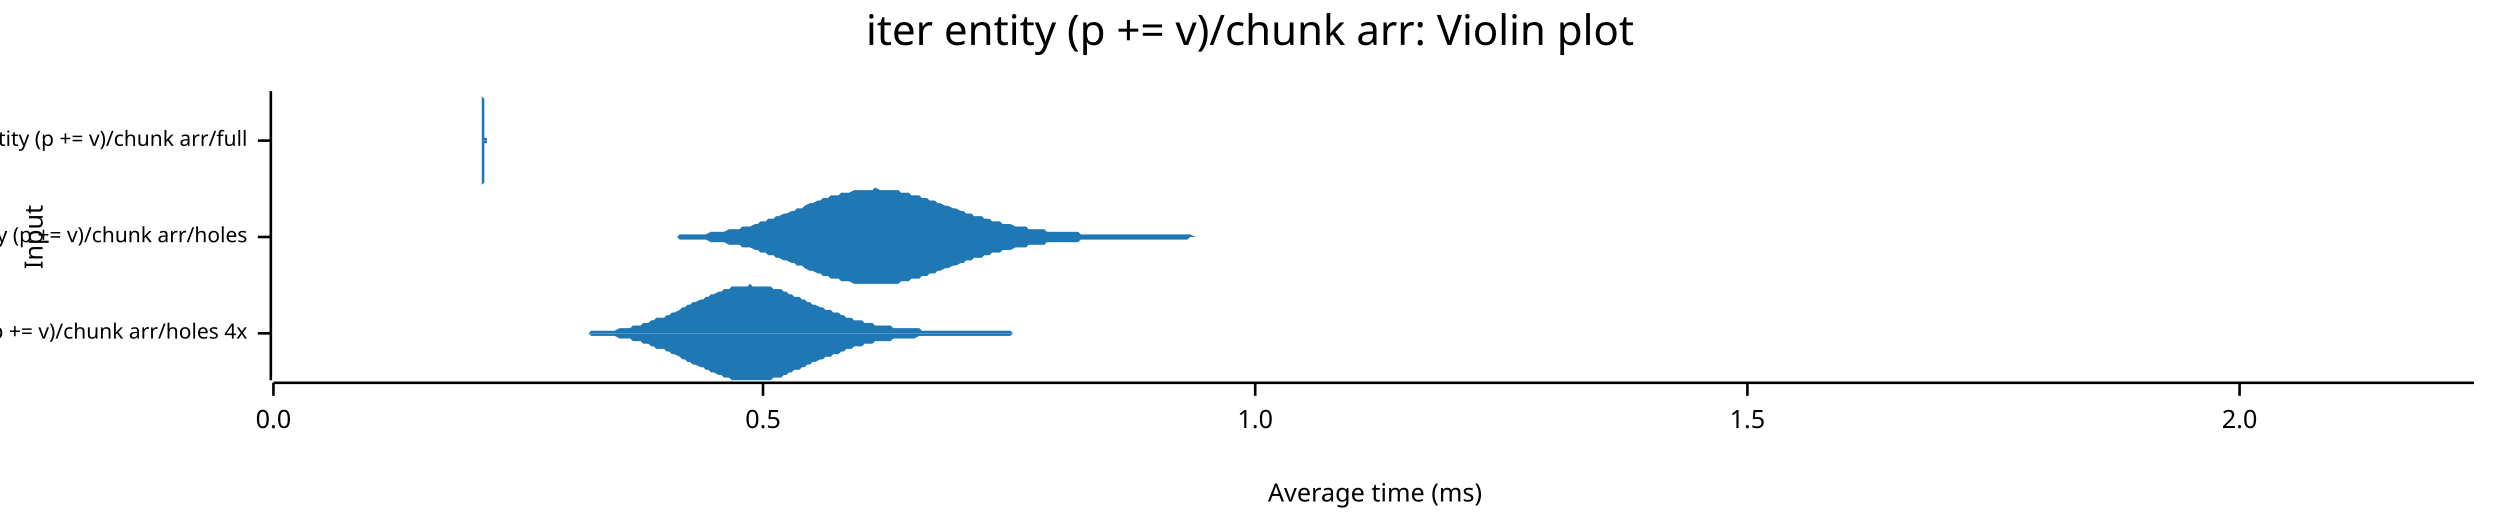
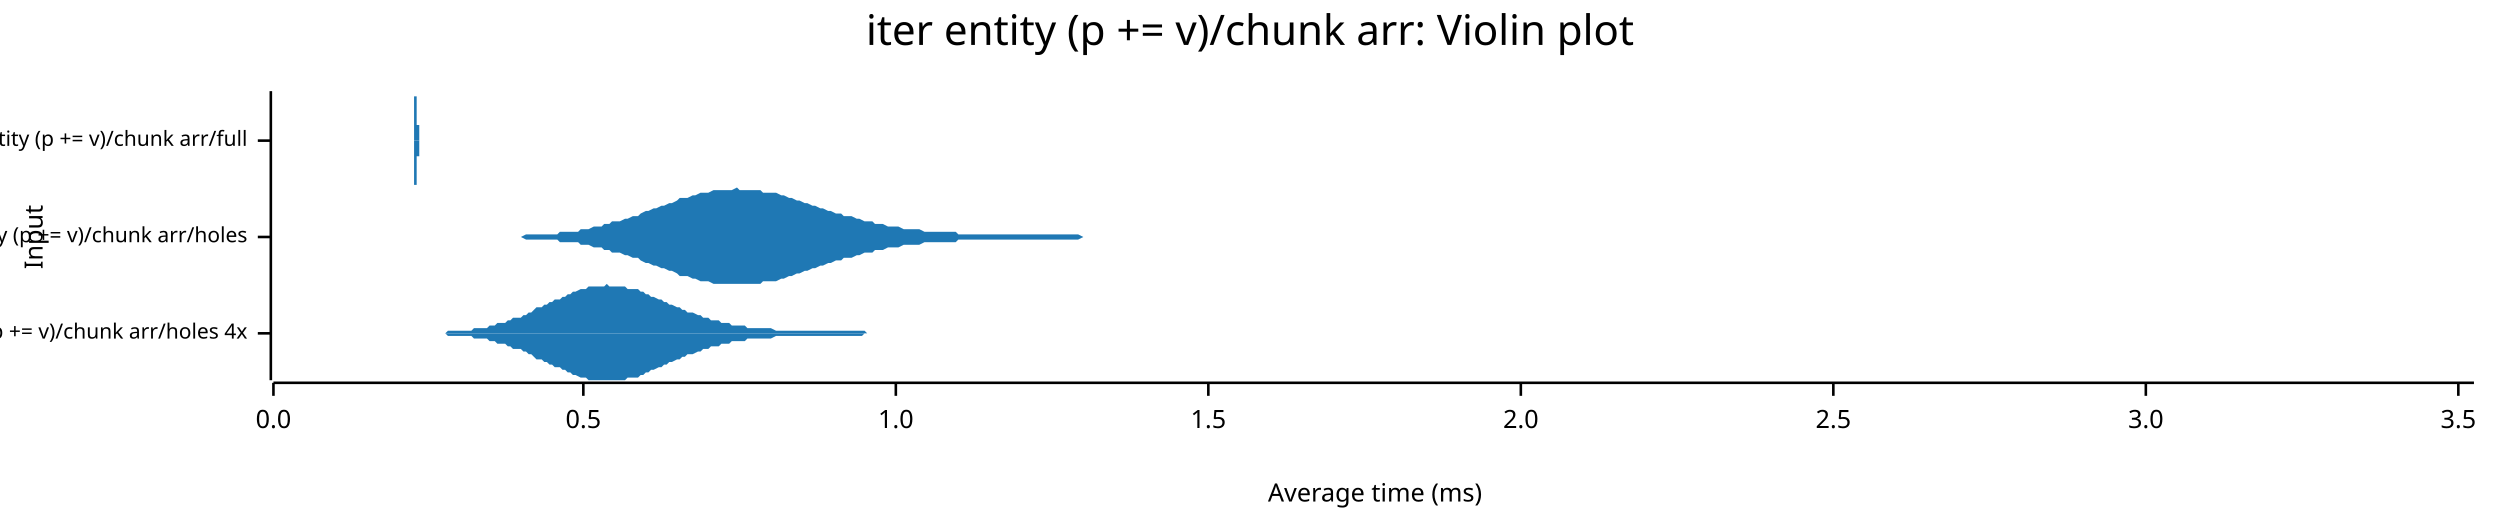
<svg xmlns="http://www.w3.org/2000/svg" width="960" height="204" viewBox="0 0 960 204">
  <text x="480" y="5" dy="0.76em" text-anchor="middle" font-family="sans-serif" font-size="16.129" opacity="1" fill="#000000">
iter entity (p += v)/chunk arr: Violin plot
</text>
  <text x="9" y="91" dy="0.76em" text-anchor="middle" font-family="sans-serif" font-size="9.677" opacity="1" fill="#000000" transform="rotate(270, 9, 91)">
Input
</text>
  <text x="528" y="195" dy="-0.5ex" text-anchor="middle" font-family="sans-serif" font-size="9.677" opacity="1" fill="#000000">
Average time (ms)
</text>
  <polyline fill="none" opacity="1" stroke="#000000" stroke-width="1" points="104,35 104,146 " />
  <text x="95" y="128" dy="0.5ex" text-anchor="end" font-family="sans-serif" font-size="8.065" opacity="1" fill="#000000">
iter entity (p += v)/chunk arr/holes 4x
</text>
  <polyline fill="none" opacity="1" stroke="#000000" stroke-width="1" points="99,128 104,128 " />
  <text x="95" y="91" dy="0.5ex" text-anchor="end" font-family="sans-serif" font-size="8.065" opacity="1" fill="#000000">
iter entity (p += v)/chunk arr/holes
</text>
  <polyline fill="none" opacity="1" stroke="#000000" stroke-width="1" points="99,91 104,91 " />
  <text x="95" y="54" dy="0.5ex" text-anchor="end" font-family="sans-serif" font-size="8.065" opacity="1" fill="#000000">
iter entity (p += v)/chunk arr/full
</text>
  <polyline fill="none" opacity="1" stroke="#000000" stroke-width="1" points="99,54 104,54 " />
  <polyline fill="none" opacity="1" stroke="#000000" stroke-width="1" points="105,147 950,147 " />
  <text x="105" y="157" dy="0.76em" text-anchor="middle" font-family="sans-serif" font-size="9.677" opacity="1" fill="#000000">
0.0
</text>
  <polyline fill="none" opacity="1" stroke="#000000" stroke-width="1" points="105,147 105,152 " />
-   <text x="293" y="157" dy="0.76em" text-anchor="middle" font-family="sans-serif" font-size="9.677" opacity="1" fill="#000000">
+   <text x="224" y="157" dy="0.76em" text-anchor="middle" font-family="sans-serif" font-size="9.677" opacity="1" fill="#000000">
0.5
</text>
-   <polyline fill="none" opacity="1" stroke="#000000" stroke-width="1" points="293,147 293,152 " />
-   <text x="482" y="157" dy="0.76em" text-anchor="middle" font-family="sans-serif" font-size="9.677" opacity="1" fill="#000000">
+   <polyline fill="none" opacity="1" stroke="#000000" stroke-width="1" points="224,147 224,152 " />
+   <text x="344" y="157" dy="0.76em" text-anchor="middle" font-family="sans-serif" font-size="9.677" opacity="1" fill="#000000">
1.0
</text>
-   <polyline fill="none" opacity="1" stroke="#000000" stroke-width="1" points="482,147 482,152 " />
-   <text x="671" y="157" dy="0.76em" text-anchor="middle" font-family="sans-serif" font-size="9.677" opacity="1" fill="#000000">
+   <polyline fill="none" opacity="1" stroke="#000000" stroke-width="1" points="344,147 344,152 " />
+   <text x="464" y="157" dy="0.76em" text-anchor="middle" font-family="sans-serif" font-size="9.677" opacity="1" fill="#000000">
1.5
</text>
-   <polyline fill="none" opacity="1" stroke="#000000" stroke-width="1" points="671,147 671,152 " />
-   <text x="860" y="157" dy="0.76em" text-anchor="middle" font-family="sans-serif" font-size="9.677" opacity="1" fill="#000000">
+   <polyline fill="none" opacity="1" stroke="#000000" stroke-width="1" points="464,147 464,152 " />
+   <text x="584" y="157" dy="0.76em" text-anchor="middle" font-family="sans-serif" font-size="9.677" opacity="1" fill="#000000">
2.0
</text>
-   <polyline fill="none" opacity="1" stroke="#000000" stroke-width="1" points="860,147 860,152 " />
-   <polygon opacity="1" fill="#1F78B4" points="215,128 216,128 217,128 218,128 219,128 220,128 221,128 223,128 224,128 225,128 226,128 227,127 228,127 229,127 231,127 232,127 233,127 234,127 235,127 236,127 238,126 239,126 240,126 241,126 242,126 243,125 244,125 246,125 247,124 248,124 249,124 250,123 251,123 252,122 254,122 255,122 256,121 257,121 258,120 259,120 261,119 262,118 263,118 264,117 265,117 266,116 267,116 269,115 270,115 271,114 272,114 273,113 274,113 276,112 277,112 278,111 279,111 280,111 281,110 282,110 284,110 285,110 286,110 287,110 288,109 289,110 290,110 292,110 293,110 294,110 295,110 296,110 297,111 299,111 300,111 301,112 302,112 303,113 304,113 305,114 307,114 308,115 309,115 310,116 311,116 312,117 313,117 315,118 316,118 317,119 318,119 319,119 320,120 322,120 323,121 324,121 325,122 326,122 327,122 328,123 330,123 331,123 332,124 333,124 334,124 335,124 336,125 338,125 339,125 340,125 341,125 342,125 343,126 345,126 346,126 347,126 348,126 349,126 350,126 351,126 353,126 354,127 355,127 356,127 357,127 358,127 359,127 361,127 362,127 363,127 364,127 365,127 366,127 368,127 369,127 370,127 371,127 372,127 373,127 374,127 376,127 377,127 378,127 379,127 380,127 381,127 382,127 384,127 385,127 386,127 387,127 388,127 389,128 391,128 392,128 393,128 394,128 395,128 396,128 397,128 399,128 400,128 401,128 402,128 403,128 404,128 405,128 407,128 408,128 409,128 410,128 411,128 412,128 414,128 415,128 416,128 417,128 418,128 419,128 420,128 422,128 423,128 424,128 425,128 426,128 427,128 428,128 430,128 431,128 432,128 433,128 434,128 435,128 437,128 438,128 439,128 440,128 441,128 442,128 443,128 445,128 446,128 447,128 448,128 449,128 450,128 452,128 453,128 454,128 455,128 456,128 457,128 458,128 460,128 461,128 462,128 463,128 464,128 465,128 466,128 468,128 469,128 470,128 471,128 472,128 473,128 475,128 476,128 477,128 478,128 479,128 480,128 481,128 483,128 484,128 485,128 486,128 487,128 488,128 489,128 491,128 492,128 493,128 494,128 495,128 496,128 498,128 499,128 500,128 501,128 502,128 503,128 504,128 506,128 507,128 508,128 509,128 510,128 511,128 512,128 514,128 515,128 516,128 517,128 518,128 519,128 521,128 522,128 523,128 524,128 525,128 526,128 527,128 529,128 530,128 531,128 532,128 533,128 534,128 535,128 537,128 538,128 539,128 540,128 541,128 542,128 544,128 545,128 546,128 547,128 548,128 549,128 550,128 552,128 553,128 554,128 555,128 556,128 557,128 558,128 560,128 561,128 562,128 563,128 564,128 565,128 567,128 568,128 569,128 570,128 571,128 572,128 573,128 575,128 576,128 577,128 578,128 579,128 580,128 581,128 583,128 584,128 585,128 586,128 587,128 588,128 590,128 591,128 592,128 593,128 594,128 595,128 596,128 598,128 599,128 600,128 601,128 602,128 603,128 604,128 606,128 607,128 608,128 609,128 610,128 611,128 613,128 614,128 615,128 616,128 617,128 618,128 619,128 621,128 622,128 623,128 624,128 625,128 626,128 628,128 629,128 630,128 631,128 632,128 633,128 634,128 636,128 637,128 638,128 639,128 640,128 641,128 642,128 644,128 645,128 646,128 647,128 648,128 649,128 651,128 652,128 653,128 654,128 655,128 656,128 657,128 659,128 660,128 661,128 662,128 663,128 664,128 665,128 667,128 668,128 669,128 670,128 671,128 672,128 674,128 675,128 676,128 677,128 678,128 679,128 680,128 682,128 683,128 684,128 685,128 686,128 687,128 688,128 690,128 691,128 692,128 693,128 694,128 695,128 697,128 698,128 699,128 700,128 701,128 702,128 703,128 705,128 706,128 707,128 708,128 709,128 710,128 711,128 713,128 714,128 715,128 716,128 717,128 718,128 720,128 721,128 722,128 723,128 724,128 725,128 726,128 728,128 729,128 730,128 731,128 732,128 733,128 734,128 736,128 737,128 738,128 739,128 740,128 741,128 743,128 744,128 745,128 746,128 747,128 748,128 749,128 751,128 752,128 753,128 754,128 755,128 756,128 757,128 759,128 760,128 761,128 762,128 763,128 764,128 766,128 767,128 768,128 769,128 770,128 771,128 772,128 774,128 775,128 776,128 777,128 778,128 779,128 780,128 782,128 783,128 784,128 785,128 786,128 787,128 789,128 789,128 215,128 " />
-   <polygon opacity="1" fill="#1F78B4" points="215,128 216,128 217,128 218,128 219,128 220,128 221,128 223,128 224,128 225,128 226,128 227,129 228,129 229,129 231,129 232,129 233,129 234,129 235,129 236,129 238,130 239,130 240,130 241,130 242,130 243,131 244,131 246,131 247,132 248,132 249,132 250,133 251,133 252,134 254,134 255,134 256,135 257,135 258,136 259,136 261,137 262,138 263,138 264,139 265,139 266,140 267,140 269,141 270,141 271,142 272,142 273,143 274,143 276,144 277,144 278,145 279,145 280,145 281,146 282,146 284,146 285,146 286,146 287,146 288,146 289,146 290,146 292,146 293,146 294,146 295,146 296,146 297,145 299,145 300,145 301,144 302,144 303,143 304,143 305,142 307,142 308,141 309,141 310,140 311,140 312,139 313,139 315,138 316,138 317,137 318,137 319,137 320,136 322,136 323,135 324,135 325,134 326,134 327,134 328,133 330,133 331,133 332,132 333,132 334,132 335,132 336,131 338,131 339,131 340,131 341,131 342,131 343,130 345,130 346,130 347,130 348,130 349,130 350,130 351,130 353,129 354,129 355,129 356,129 357,129 358,129 359,129 361,129 362,129 363,129 364,129 365,129 366,129 368,129 369,129 370,129 371,129 372,129 373,129 374,129 376,129 377,129 378,129 379,129 380,129 381,129 382,129 384,129 385,129 386,129 387,129 388,129 389,128 391,128 392,128 393,128 394,128 395,128 396,128 397,128 399,128 400,128 401,128 402,128 403,128 404,128 405,128 407,128 408,128 409,128 410,128 411,128 412,128 414,128 415,128 416,128 417,128 418,128 419,128 420,128 422,128 423,128 424,128 425,128 426,128 427,128 428,128 430,128 431,128 432,128 433,128 434,128 435,128 437,128 438,128 439,128 440,128 441,128 442,128 443,128 445,128 446,128 447,128 448,128 449,128 450,128 452,128 453,128 454,128 455,128 456,128 457,128 458,128 460,128 461,128 462,128 463,128 464,128 465,128 466,128 468,128 469,128 470,128 471,128 472,128 473,128 475,128 476,128 477,128 478,128 479,128 480,128 481,128 483,128 484,128 485,128 486,128 487,128 488,128 489,128 491,128 492,128 493,128 494,128 495,128 496,128 498,128 499,128 500,128 501,128 502,128 503,128 504,128 506,128 507,128 508,128 509,128 510,128 511,128 512,128 514,128 515,128 516,128 517,128 518,128 519,128 521,128 522,128 523,128 524,128 525,128 526,128 527,128 529,128 530,128 531,128 532,128 533,128 534,128 535,128 537,128 538,128 539,128 540,128 541,128 542,128 544,128 545,128 546,128 547,128 548,128 549,128 550,128 552,128 553,128 554,128 555,128 556,128 557,128 558,128 560,128 561,128 562,128 563,128 564,128 565,128 567,128 568,128 569,128 570,128 571,128 572,128 573,128 575,128 576,128 577,128 578,128 579,128 580,128 581,128 583,128 584,128 585,128 586,128 587,128 588,128 590,128 591,128 592,128 593,128 594,128 595,128 596,128 598,128 599,128 600,128 601,128 602,128 603,128 604,128 606,128 607,128 608,128 609,128 610,128 611,128 613,128 614,128 615,128 616,128 617,128 618,128 619,128 621,128 622,128 623,128 624,128 625,128 626,128 628,128 629,128 630,128 631,128 632,128 633,128 634,128 636,128 637,128 638,128 639,128 640,128 641,128 642,128 644,128 645,128 646,128 647,128 648,128 649,128 651,128 652,128 653,128 654,128 655,128 656,128 657,128 659,128 660,128 661,128 662,128 663,128 664,128 665,128 667,128 668,128 669,128 670,128 671,128 672,128 674,128 675,128 676,128 677,128 678,128 679,128 680,128 682,128 683,128 684,128 685,128 686,128 687,128 688,128 690,128 691,128 692,128 693,128 694,128 695,128 697,128 698,128 699,128 700,128 701,128 702,128 703,128 705,128 706,128 707,128 708,128 709,128 710,128 711,128 713,128 714,128 715,128 716,128 717,128 718,128 720,128 721,128 722,128 723,128 724,128 725,128 726,128 728,128 729,128 730,128 731,128 732,128 733,128 734,128 736,128 737,128 738,128 739,128 740,128 741,128 743,128 744,128 745,128 746,128 747,128 748,128 749,128 751,128 752,128 753,128 754,128 755,128 756,128 757,128 759,128 760,128 761,128 762,128 763,128 764,128 766,128 767,128 768,128 769,128 770,128 771,128 772,128 774,128 775,128 776,128 777,128 778,128 779,128 780,128 782,128 783,128 784,128 785,128 786,128 787,128 789,128 789,128 215,128 " />
-   <polygon opacity="1" fill="#1F78B4" points="246,91 247,91 249,91 250,91 251,91 253,91 254,91 256,91 257,91 259,91 260,91 261,90 263,90 264,90 266,90 267,90 268,90 270,90 271,90 273,89 274,89 275,89 277,89 278,89 280,88 281,88 283,88 284,88 285,87 287,87 288,87 290,86 291,86 292,85 294,85 295,84 297,84 298,83 299,83 301,82 302,82 304,81 305,81 306,80 308,80 309,79 311,78 312,78 314,77 315,77 316,76 318,76 319,75 321,75 322,75 323,74 325,74 326,74 328,73 329,73 330,73 332,73 333,73 335,73 336,72 338,73 339,73 340,73 342,73 343,73 345,73 346,74 347,74 349,74 350,75 352,75 353,75 354,76 356,76 357,77 359,77 360,78 361,78 363,79 364,79 366,80 367,80 369,81 370,81 371,82 373,82 374,83 376,83 377,83 378,84 380,84 381,85 383,85 384,85 385,86 387,86 388,86 390,87 391,87 393,87 394,87 395,88 397,88 398,88 400,88 401,88 402,89 404,89 405,89 407,89 408,89 409,89 411,89 412,89 414,89 415,90 416,90 418,90 419,90 421,90 422,90 424,90 425,90 426,90 428,90 429,90 431,90 432,90 433,90 435,90 436,90 438,90 439,90 440,90 442,90 443,90 445,90 446,90 447,90 449,90 450,90 452,90 453,90 455,90 456,90 457,90 459,91 460,91 462,91 463,91 464,91 466,91 467,91 469,91 470,91 471,91 473,91 474,91 476,91 477,91 479,91 480,91 481,91 483,91 484,91 486,91 487,91 488,91 490,91 491,91 493,91 494,91 495,91 497,91 498,91 500,91 501,91 502,91 504,91 505,91 507,91 508,91 510,91 511,91 512,91 514,91 515,91 517,91 518,91 519,91 521,91 522,91 524,91 525,91 526,91 528,91 529,91 531,91 532,91 534,91 535,91 536,91 538,91 539,91 541,91 542,91 543,91 545,91 546,91 548,91 549,91 550,91 552,91 553,91 555,91 556,91 557,91 559,91 560,91 562,91 563,91 565,91 566,91 567,91 569,91 570,91 572,91 573,91 574,91 576,91 577,91 579,91 580,91 581,91 583,91 584,91 586,91 587,91 589,91 590,91 591,91 593,91 594,91 596,91 597,91 598,91 600,91 601,91 603,91 604,91 605,91 607,91 608,91 610,91 611,91 612,91 614,91 615,91 617,91 618,91 620,91 621,91 622,91 624,91 625,91 627,91 628,91 629,91 631,91 632,91 634,91 635,91 636,91 638,91 639,91 641,91 642,91 644,91 645,91 646,91 648,91 649,91 651,91 652,91 653,91 655,91 656,91 658,91 659,91 660,91 662,91 663,91 665,91 666,91 667,91 669,91 670,91 672,91 673,91 675,91 676,91 677,91 679,91 680,91 682,91 683,91 684,91 686,91 687,91 689,91 690,91 691,91 693,91 694,91 696,91 697,91 698,91 700,91 701,91 703,91 704,91 706,91 707,91 708,91 710,91 711,91 713,91 714,91 715,91 717,91 718,91 720,91 721,91 722,91 724,91 725,91 727,91 728,91 730,91 731,91 732,91 734,91 735,91 737,91 738,91 739,91 741,91 742,91 744,91 745,91 746,91 748,91 749,91 751,91 752,91 753,91 755,91 756,91 758,91 759,91 761,91 762,91 763,91 765,91 766,91 768,91 769,91 770,91 772,91 773,91 775,91 776,91 777,91 779,91 780,91 782,91 783,91 785,91 786,91 787,91 789,91 790,91 792,91 793,91 794,91 796,91 797,91 799,91 800,91 801,91 803,91 804,91 806,91 807,91 808,91 810,91 811,91 813,91 814,91 816,91 817,91 818,91 820,91 821,91 823,91 824,91 825,91 827,91 828,91 830,91 831,91 832,91 834,91 835,91 837,91 838,91 840,91 841,91 842,91 844,91 845,91 847,91 848,91 849,91 851,91 852,91 854,91 855,91 856,91 858,91 859,91 861,91 862,91 863,91 865,91 866,91 868,91 869,91 871,91 872,91 873,91 875,91 876,91 878,91 879,91 880,91 882,91 883,91 885,91 886,91 887,91 889,91 890,91 892,91 893,91 895,91 896,91 897,91 899,91 900,91 902,91 903,91 904,91 906,91 907,91 909,91 910,91 911,91 913,91 914,91 916,91 917,91 918,91 920,91 921,91 923,91 924,91 926,91 927,91 928,91 930,91 931,91 933,91 934,91 935,91 937,91 938,91 940,91 941,91 942,91 944,91 945,91 947,91 948,91 950,91 950,91 246,91 " />
-   <polygon opacity="1" fill="#1F78B4" points="246,91 247,91 249,91 250,91 251,91 253,91 254,91 256,91 257,91 259,91 260,91 261,92 263,92 264,92 266,92 267,92 268,92 270,92 271,92 273,93 274,93 275,93 277,93 278,93 280,94 281,94 283,94 284,94 285,95 287,95 288,95 290,96 291,96 292,97 294,97 295,98 297,98 298,99 299,99 301,100 302,100 304,101 305,101 306,102 308,102 309,103 311,104 312,104 314,105 315,105 316,106 318,106 319,107 321,107 322,107 323,108 325,108 326,108 328,109 329,109 330,109 332,109 333,109 335,109 336,109 338,109 339,109 340,109 342,109 343,109 345,109 346,108 347,108 349,108 350,107 352,107 353,107 354,106 356,106 357,105 359,105 360,104 361,104 363,103 364,103 366,102 367,102 369,101 370,101 371,100 373,100 374,99 376,99 377,99 378,98 380,98 381,97 383,97 384,97 385,96 387,96 388,96 390,95 391,95 393,95 394,95 395,94 397,94 398,94 400,94 401,94 402,93 404,93 405,93 407,93 408,93 409,93 411,93 412,93 414,93 415,92 416,92 418,92 419,92 421,92 422,92 424,92 425,92 426,92 428,92 429,92 431,92 432,92 433,92 435,92 436,92 438,92 439,92 440,92 442,92 443,92 445,92 446,92 447,92 449,92 450,92 452,92 453,92 455,92 456,92 457,91 459,91 460,91 462,91 463,91 464,91 466,91 467,91 469,91 470,91 471,91 473,91 474,91 476,91 477,91 479,91 480,91 481,91 483,91 484,91 486,91 487,91 488,91 490,91 491,91 493,91 494,91 495,91 497,91 498,91 500,91 501,91 502,91 504,91 505,91 507,91 508,91 510,91 511,91 512,91 514,91 515,91 517,91 518,91 519,91 521,91 522,91 524,91 525,91 526,91 528,91 529,91 531,91 532,91 534,91 535,91 536,91 538,91 539,91 541,91 542,91 543,91 545,91 546,91 548,91 549,91 550,91 552,91 553,91 555,91 556,91 557,91 559,91 560,91 562,91 563,91 565,91 566,91 567,91 569,91 570,91 572,91 573,91 574,91 576,91 577,91 579,91 580,91 581,91 583,91 584,91 586,91 587,91 589,91 590,91 591,91 593,91 594,91 596,91 597,91 598,91 600,91 601,91 603,91 604,91 605,91 607,91 608,91 610,91 611,91 612,91 614,91 615,91 617,91 618,91 620,91 621,91 622,91 624,91 625,91 627,91 628,91 629,91 631,91 632,91 634,91 635,91 636,91 638,91 639,91 641,91 642,91 644,91 645,91 646,91 648,91 649,91 651,91 652,91 653,91 655,91 656,91 658,91 659,91 660,91 662,91 663,91 665,91 666,91 667,91 669,91 670,91 672,91 673,91 675,91 676,91 677,91 679,91 680,91 682,91 683,91 684,91 686,91 687,91 689,91 690,91 691,91 693,91 694,91 696,91 697,91 698,91 700,91 701,91 703,91 704,91 706,91 707,91 708,91 710,91 711,91 713,91 714,91 715,91 717,91 718,91 720,91 721,91 722,91 724,91 725,91 727,91 728,91 730,91 731,91 732,91 734,91 735,91 737,91 738,91 739,91 741,91 742,91 744,91 745,91 746,91 748,91 749,91 751,91 752,91 753,91 755,91 756,91 758,91 759,91 761,91 762,91 763,91 765,91 766,91 768,91 769,91 770,91 772,91 773,91 775,91 776,91 777,91 779,91 780,91 782,91 783,91 785,91 786,91 787,91 789,91 790,91 792,91 793,91 794,91 796,91 797,91 799,91 800,91 801,91 803,91 804,91 806,91 807,91 808,91 810,91 811,91 813,91 814,91 816,91 817,91 818,91 820,91 821,91 823,91 824,91 825,91 827,91 828,91 830,91 831,91 832,91 834,91 835,91 837,91 838,91 840,91 841,91 842,91 844,91 845,91 847,91 848,91 849,91 851,91 852,91 854,91 855,91 856,91 858,91 859,91 861,91 862,91 863,91 865,91 866,91 868,91 869,91 871,91 872,91 873,91 875,91 876,91 878,91 879,91 880,91 882,91 883,91 885,91 886,91 887,91 889,91 890,91 892,91 893,91 895,91 896,91 897,91 899,91 900,91 902,91 903,91 904,91 906,91 907,91 909,91 910,91 911,91 913,91 914,91 916,91 917,91 918,91 920,91 921,91 923,91 924,91 926,91 927,91 928,91 930,91 931,91 933,91 934,91 935,91 937,91 938,91 940,91 941,91 942,91 944,91 945,91 947,91 948,91 950,91 950,91 246,91 " />
-   <polygon opacity="1" fill="#1F78B4" points="185,54 185,54 185,54 185,54 185,54 185,54 185,54 185,54 185,54 185,54 185,54 185,54 185,54 185,54 185,54 185,54 185,54 185,54 185,54 185,54 185,54 185,54 185,54 185,54 185,54 185,54 185,54 185,54 185,54 185,54 185,54 185,54 185,54 185,54 185,53 185,53 185,53 185,53 185,53 185,53 185,53 185,53 185,53 185,53 185,53 185,53 185,53 185,53 185,53 185,53 185,52 185,52 185,52 185,52 185,52 185,52 185,52 185,52 185,52 185,51 185,51 185,51 185,51 185,51 185,51 185,51 185,50 185,50 185,50 185,50 185,50 185,50 185,49 185,49 185,49 185,49 185,49 185,48 185,48 185,48 185,48 185,48 185,47 185,47 185,47 185,47 185,47 185,47 185,46 185,46 185,46 185,46 185,46 185,45 185,45 185,45 185,45 185,45 185,44 185,44 185,44 185,44 185,44 185,43 185,43 185,43 185,43 185,43 185,42 185,42 185,42 185,42 185,41 185,41 185,41 185,41 185,41 185,40 185,40 185,40 185,40 185,40 185,39 185,39 185,39 185,39 185,39 185,39 185,38 185,38 185,38 185,38 185,38 185,37 185,37 185,37 185,37 185,37 185,37 185,37 185,36 185,36 185,36 185,36 185,36 185,36 185,36 185,36 185,36 185,36 185,36 185,36 185,36 185,36 185,36 185,35 185,36 185,36 185,36 185,36 185,36 185,36 185,36 185,36 185,36 185,36 185,36 185,36 185,36 185,37 185,37 185,37 185,37 185,37 185,37 185,37 186,38 186,38 186,38 186,38 186,38 186,39 186,39 186,39 186,39 186,40 186,40 186,40 186,40 186,41 186,41 186,41 186,41 186,42 186,42 186,42 186,42 186,43 186,43 186,43 186,43 186,44 186,44 186,44 186,44 186,44 186,45 186,45 186,45 186,45 186,46 186,46 186,46 186,46 186,46 186,47 186,47 186,47 186,47 186,47 186,47 186,48 186,48 186,48 186,48 186,48 186,48 186,49 186,49 186,49 186,49 186,49 186,49 186,49 186,50 186,50 186,50 186,50 186,50 186,50 186,50 186,50 186,50 186,50 186,51 186,51 186,51 186,51 186,51 186,51 186,51 186,51 186,51 186,51 186,51 186,51 186,51 186,52 186,52 186,52 186,52 186,52 186,52 186,52 186,52 186,52 186,52 186,52 186,52 186,52 186,52 186,52 186,52 186,52 186,52 186,53 186,53 186,53 186,53 186,53 186,53 186,53 186,53 186,53 186,53 186,53 186,53 186,53 186,53 186,53 186,53 186,53 186,53 186,53 186,53 186,53 186,53 186,53 186,53 186,53 186,53 186,54 186,54 186,54 186,54 186,54 186,54 186,54 186,54 186,54 186,54 186,54 186,54 186,54 186,54 186,54 186,54 186,54 186,54 186,54 186,54 186,54 186,54 186,54 186,54 186,54 186,54 186,54 186,54 186,54 186,54 186,54 186,54 186,54 186,54 186,54 186,54 186,54 186,54 186,54 186,54 186,54 186,54 186,54 186,54 186,54 186,54 186,54 186,54 186,54 186,54 186,54 186,54 186,54 186,54 186,54 186,54 186,54 186,54 186,54 186,54 186,54 186,54 186,54 186,54 186,54 186,54 186,54 186,54 186,54 186,54 186,54 186,54 186,54 186,54 186,54 186,54 186,54 186,54 186,54 186,54 186,54 186,54 186,54 186,54 186,54 186,54 186,54 186,54 186,54 186,54 186,54 186,53 186,53 186,53 186,53 186,53 186,53 186,53 186,53 186,53 186,53 186,53 186,53 186,53 186,53 186,53 186,53 186,53 186,53 186,53 186,53 187,53 187,53 187,53 187,53 187,53 187,53 187,53 187,53 187,53 187,53 187,53 187,53 187,53 187,53 187,53 187,53 187,53 187,53 187,53 187,53 187,53 187,53 187,53 187,53 187,53 187,53 187,53 187,54 187,54 187,54 187,54 187,54 187,54 187,54 187,54 187,54 187,54 187,54 187,54 187,54 187,54 187,54 187,54 187,54 187,54 187,54 187,54 187,54 187,54 187,54 187,54 187,54 187,54 187,54 187,54 187,54 187,54 187,54 187,54 187,54 187,54 187,54 187,54 187,54 187,54 187,54 187,54 187,54 187,54 187,54 187,54 187,54 187,54 187,54 187,54 187,54 187,54 187,54 187,54 187,54 187,54 187,54 187,54 187,54 187,54 187,54 187,54 187,54 187,54 185,54 " />
-   <polygon opacity="1" fill="#1F78B4" points="185,54 185,54 185,54 185,54 185,54 185,54 185,54 185,54 185,54 185,54 185,54 185,54 185,54 185,54 185,54 185,54 185,54 185,54 185,54 185,54 185,54 185,54 185,54 185,54 185,54 185,54 185,54 185,54 185,54 185,54 185,54 185,54 185,54 185,54 185,55 185,55 185,55 185,55 185,55 185,55 185,55 185,55 185,55 185,55 185,55 185,55 185,55 185,55 185,55 185,55 185,56 185,56 185,56 185,56 185,56 185,56 185,56 185,56 185,56 185,57 185,57 185,57 185,57 185,57 185,57 185,57 185,58 185,58 185,58 185,58 185,58 185,58 185,59 185,59 185,59 185,59 185,59 185,60 185,60 185,60 185,60 185,60 185,61 185,61 185,61 185,61 185,61 185,61 185,62 185,62 185,62 185,62 185,62 185,63 185,63 185,63 185,63 185,63 185,64 185,64 185,64 185,64 185,64 185,65 185,65 185,65 185,65 185,65 185,66 185,66 185,66 185,66 185,67 185,67 185,67 185,67 185,67 185,68 185,68 185,68 185,68 185,68 185,69 185,69 185,69 185,69 185,69 185,69 185,70 185,70 185,70 185,70 185,70 185,71 185,71 185,71 185,71 185,71 185,71 185,71 185,72 185,72 185,72 185,72 185,72 185,72 185,72 185,72 185,72 185,72 185,72 185,72 185,72 185,72 185,72 185,72 185,72 185,72 185,72 185,72 185,72 185,72 185,72 185,72 185,72 185,72 185,72 185,72 185,72 185,71 185,71 185,71 185,71 185,71 185,71 185,71 186,70 186,70 186,70 186,70 186,69 186,69 186,69 186,69 186,69 186,68 186,68 186,68 186,68 186,67 186,67 186,67 186,67 186,66 186,66 186,66 186,66 186,65 186,65 186,65 186,65 186,64 186,64 186,64 186,64 186,64 186,63 186,63 186,63 186,63 186,62 186,62 186,62 186,62 186,62 186,61 186,61 186,61 186,61 186,61 186,61 186,60 186,60 186,60 186,60 186,60 186,60 186,59 186,59 186,59 186,59 186,59 186,59 186,59 186,58 186,58 186,58 186,58 186,58 186,58 186,58 186,58 186,58 186,58 186,57 186,57 186,57 186,57 186,57 186,57 186,57 186,57 186,57 186,57 186,57 186,57 186,57 186,56 186,56 186,56 186,56 186,56 186,56 186,56 186,56 186,56 186,56 186,56 186,56 186,56 186,56 186,56 186,56 186,56 186,56 186,55 186,55 186,55 186,55 186,55 186,55 186,55 186,55 186,55 186,55 186,55 186,55 186,55 186,55 186,55 186,55 186,55 186,55 186,55 186,55 186,55 186,55 186,55 186,55 186,55 186,55 186,54 186,54 186,54 186,54 186,54 186,54 186,54 186,54 186,54 186,54 186,54 186,54 186,54 186,54 186,54 186,54 186,54 186,54 186,54 186,54 186,54 186,54 186,54 186,54 186,54 186,54 186,54 186,54 186,54 186,54 186,54 186,54 186,54 186,54 186,54 186,54 186,54 186,54 186,54 186,54 186,54 186,54 186,54 186,54 186,54 186,54 186,54 186,54 186,54 186,54 186,54 186,54 186,54 186,54 186,54 186,54 186,54 186,54 186,54 186,54 186,54 186,54 186,54 186,54 186,54 186,54 186,54 186,54 186,54 186,54 186,54 186,54 186,54 186,54 186,54 186,54 186,54 186,54 186,54 186,54 186,54 186,54 186,54 186,54 186,54 186,54 186,54 186,54 186,54 186,54 186,54 186,55 186,55 186,55 186,55 186,55 186,55 186,55 186,55 186,55 186,55 186,55 186,55 186,55 186,55 186,55 186,55 186,55 186,55 186,55 186,55 187,55 187,55 187,55 187,55 187,55 187,55 187,55 187,55 187,55 187,55 187,55 187,55 187,55 187,55 187,55 187,55 187,55 187,55 187,55 187,55 187,55 187,55 187,55 187,55 187,55 187,55 187,55 187,54 187,54 187,54 187,54 187,54 187,54 187,54 187,54 187,54 187,54 187,54 187,54 187,54 187,54 187,54 187,54 187,54 187,54 187,54 187,54 187,54 187,54 187,54 187,54 187,54 187,54 187,54 187,54 187,54 187,54 187,54 187,54 187,54 187,54 187,54 187,54 187,54 187,54 187,54 187,54 187,54 187,54 187,54 187,54 187,54 187,54 187,54 187,54 187,54 187,54 187,54 187,54 187,54 187,54 187,54 187,54 187,54 187,54 187,54 187,54 187,54 187,54 185,54 " />
+   <polyline fill="none" opacity="1" stroke="#000000" stroke-width="1" points="584,147 584,152 " />
+   <text x="704" y="157" dy="0.76em" text-anchor="middle" font-family="sans-serif" font-size="9.677" opacity="1" fill="#000000">
+ 2.5
+ </text>
+   <polyline fill="none" opacity="1" stroke="#000000" stroke-width="1" points="704,147 704,152 " />
+   <text x="824" y="157" dy="0.76em" text-anchor="middle" font-family="sans-serif" font-size="9.677" opacity="1" fill="#000000">
+ 3.0
+ </text>
+   <polyline fill="none" opacity="1" stroke="#000000" stroke-width="1" points="824,147 824,152 " />
+   <text x="944" y="157" dy="0.76em" text-anchor="middle" font-family="sans-serif" font-size="9.677" opacity="1" fill="#000000">
+ 3.5
+ </text>
+   <polyline fill="none" opacity="1" stroke="#000000" stroke-width="1" points="944,147 944,152 " />
+   <polygon opacity="1" fill="#1F78B4" points="160,128 161,128 163,128 164,128 165,128 166,128 167,128 168,128 170,128 171,128 172,127 173,127 174,127 175,127 176,127 178,127 179,127 180,127 181,127 182,126 183,126 185,126 186,126 187,126 188,125 189,125 190,125 191,124 193,124 194,124 195,123 196,123 197,122 198,122 200,122 201,121 202,121 203,120 204,120 205,119 206,118 208,118 209,117 210,117 211,116 212,116 213,115 215,115 216,114 217,114 218,113 219,113 220,112 221,112 223,111 224,111 225,111 226,110 227,110 228,110 230,110 231,110 232,110 233,109 234,110 235,110 236,110 238,110 239,110 240,110 241,111 242,111 243,111 245,111 246,112 247,112 248,113 249,113 250,114 251,114 253,115 254,115 255,116 256,116 257,117 258,117 260,118 261,118 262,119 263,119 264,120 265,120 266,120 268,121 269,121 270,122 271,122 272,122 273,123 275,123 276,123 277,124 278,124 279,124 280,124 281,125 283,125 284,125 285,125 286,125 287,126 288,126 290,126 291,126 292,126 293,126 294,126 295,126 296,126 298,127 299,127 300,127 301,127 302,127 303,127 305,127 306,127 307,127 308,127 309,127 310,127 311,127 313,127 314,127 315,127 316,127 317,127 318,127 320,127 321,127 322,127 323,127 324,127 325,127 326,127 328,127 329,127 330,127 331,127 332,127 333,128 335,128 336,128 337,128 338,128 339,128 340,128 342,128 343,128 344,128 345,128 346,128 347,128 348,128 350,128 351,128 352,128 353,128 354,128 355,128 357,128 358,128 359,128 360,128 361,128 362,128 363,128 365,128 366,128 367,128 368,128 369,128 370,128 372,128 373,128 374,128 375,128 376,128 377,128 378,128 380,128 381,128 382,128 383,128 384,128 385,128 387,128 388,128 389,128 390,128 391,128 392,128 393,128 395,128 396,128 397,128 398,128 399,128 400,128 402,128 403,128 404,128 405,128 406,128 407,128 408,128 410,128 411,128 412,128 413,128 414,128 415,128 417,128 418,128 419,128 420,128 421,128 422,128 423,128 425,128 426,128 427,128 428,128 429,128 430,128 432,128 433,128 434,128 435,128 436,128 437,128 438,128 440,128 441,128 442,128 443,128 444,128 445,128 447,128 448,128 449,128 450,128 451,128 452,128 453,128 455,128 456,128 457,128 458,128 459,128 460,128 462,128 463,128 464,128 465,128 466,128 467,128 468,128 470,128 471,128 472,128 473,128 474,128 475,128 477,128 478,128 479,128 480,128 481,128 482,128 483,128 485,128 486,128 487,128 488,128 489,128 490,128 492,128 493,128 494,128 495,128 496,128 497,128 498,128 500,128 501,128 502,128 503,128 504,128 505,128 507,128 508,128 509,128 510,128 511,128 512,128 513,128 515,128 516,128 517,128 518,128 519,128 520,128 522,128 523,128 524,128 525,128 526,128 527,128 528,128 530,128 531,128 532,128 533,128 534,128 535,128 537,128 538,128 539,128 540,128 541,128 542,128 543,128 545,128 546,128 547,128 548,128 549,128 550,128 552,128 553,128 554,128 555,128 556,128 557,128 558,128 560,128 561,128 562,128 563,128 564,128 565,128 567,128 568,128 569,128 570,128 571,128 572,128 573,128 575,128 576,128 577,128 578,128 579,128 580,128 582,128 583,128 584,128 585,128 586,128 587,128 588,128 590,128 591,128 592,128 593,128 594,128 595,128 597,128 598,128 599,128 600,128 601,128 602,128 604,128 605,128 606,128 607,128 608,128 609,128 610,128 612,128 613,128 614,128 615,128 616,128 617,128 619,128 620,128 621,128 622,128 623,128 624,128 625,128 627,128 628,128 629,128 630,128 631,128 632,128 634,128 635,128 636,128 637,128 638,128 639,128 640,128 642,128 643,128 644,128 645,128 646,128 647,128 649,128 650,128 651,128 652,128 653,128 654,128 655,128 657,128 658,128 659,128 660,128 661,128 662,128 664,128 665,128 666,128 667,128 668,128 669,128 670,128 672,128 673,128 674,128 675,128 676,128 677,128 679,128 680,128 681,128 682,128 683,128 684,128 685,128 687,128 688,128 689,128 690,128 691,128 692,128 694,128 695,128 696,128 697,128 698,128 699,128 700,128 702,128 703,128 704,128 705,128 706,128 707,128 709,128 710,128 711,128 712,128 713,128 714,128 715,128 717,128 718,128 719,128 720,128 721,128 722,128 724,128 725,128 726,128 727,128 728,128 729,128 730,128 732,128 733,128 734,128 735,128 736,128 736,128 160,128 " />
+   <polygon opacity="1" fill="#1F78B4" points="160,128 161,128 163,128 164,128 165,128 166,128 167,128 168,128 170,128 171,128 172,129 173,129 174,129 175,129 176,129 178,129 179,129 180,129 181,129 182,130 183,130 185,130 186,130 187,130 188,131 189,131 190,131 191,132 193,132 194,132 195,133 196,133 197,134 198,134 200,134 201,135 202,135 203,136 204,136 205,137 206,138 208,138 209,139 210,139 211,140 212,140 213,141 215,141 216,142 217,142 218,143 219,143 220,144 221,144 223,145 224,145 225,145 226,146 227,146 228,146 230,146 231,146 232,146 233,146 234,146 235,146 236,146 238,146 239,146 240,146 241,145 242,145 243,145 245,145 246,144 247,144 248,143 249,143 250,142 251,142 253,141 254,141 255,140 256,140 257,139 258,139 260,138 261,138 262,137 263,137 264,136 265,136 266,136 268,135 269,135 270,134 271,134 272,134 273,133 275,133 276,133 277,132 278,132 279,132 280,132 281,131 283,131 284,131 285,131 286,131 287,130 288,130 290,130 291,130 292,130 293,130 294,130 295,130 296,130 298,129 299,129 300,129 301,129 302,129 303,129 305,129 306,129 307,129 308,129 309,129 310,129 311,129 313,129 314,129 315,129 316,129 317,129 318,129 320,129 321,129 322,129 323,129 324,129 325,129 326,129 328,129 329,129 330,129 331,129 332,128 333,128 335,128 336,128 337,128 338,128 339,128 340,128 342,128 343,128 344,128 345,128 346,128 347,128 348,128 350,128 351,128 352,128 353,128 354,128 355,128 357,128 358,128 359,128 360,128 361,128 362,128 363,128 365,128 366,128 367,128 368,128 369,128 370,128 372,128 373,128 374,128 375,128 376,128 377,128 378,128 380,128 381,128 382,128 383,128 384,128 385,128 387,128 388,128 389,128 390,128 391,128 392,128 393,128 395,128 396,128 397,128 398,128 399,128 400,128 402,128 403,128 404,128 405,128 406,128 407,128 408,128 410,128 411,128 412,128 413,128 414,128 415,128 417,128 418,128 419,128 420,128 421,128 422,128 423,128 425,128 426,128 427,128 428,128 429,128 430,128 432,128 433,128 434,128 435,128 436,128 437,128 438,128 440,128 441,128 442,128 443,128 444,128 445,128 447,128 448,128 449,128 450,128 451,128 452,128 453,128 455,128 456,128 457,128 458,128 459,128 460,128 462,128 463,128 464,128 465,128 466,128 467,128 468,128 470,128 471,128 472,128 473,128 474,128 475,128 477,128 478,128 479,128 480,128 481,128 482,128 483,128 485,128 486,128 487,128 488,128 489,128 490,128 492,128 493,128 494,128 495,128 496,128 497,128 498,128 500,128 501,128 502,128 503,128 504,128 505,128 507,128 508,128 509,128 510,128 511,128 512,128 513,128 515,128 516,128 517,128 518,128 519,128 520,128 522,128 523,128 524,128 525,128 526,128 527,128 528,128 530,128 531,128 532,128 533,128 534,128 535,128 537,128 538,128 539,128 540,128 541,128 542,128 543,128 545,128 546,128 547,128 548,128 549,128 550,128 552,128 553,128 554,128 555,128 556,128 557,128 558,128 560,128 561,128 562,128 563,128 564,128 565,128 567,128 568,128 569,128 570,128 571,128 572,128 573,128 575,128 576,128 577,128 578,128 579,128 580,128 582,128 583,128 584,128 585,128 586,128 587,128 588,128 590,128 591,128 592,128 593,128 594,128 595,128 597,128 598,128 599,128 600,128 601,128 602,128 604,128 605,128 606,128 607,128 608,128 609,128 610,128 612,128 613,128 614,128 615,128 616,128 617,128 619,128 620,128 621,128 622,128 623,128 624,128 625,128 627,128 628,128 629,128 630,128 631,128 632,128 634,128 635,128 636,128 637,128 638,128 639,128 640,128 642,128 643,128 644,128 645,128 646,128 647,128 649,128 650,128 651,128 652,128 653,128 654,128 655,128 657,128 658,128 659,128 660,128 661,128 662,128 664,128 665,128 666,128 667,128 668,128 669,128 670,128 672,128 673,128 674,128 675,128 676,128 677,128 679,128 680,128 681,128 682,128 683,128 684,128 685,128 687,128 688,128 689,128 690,128 691,128 692,128 694,128 695,128 696,128 697,128 698,128 699,128 700,128 702,128 703,128 704,128 705,128 706,128 707,128 709,128 710,128 711,128 712,128 713,128 714,128 715,128 717,128 718,128 719,128 720,128 721,128 722,128 724,128 725,128 726,128 727,128 728,128 729,128 730,128 732,128 733,128 734,128 735,128 736,128 736,128 160,128 " />
+   <polygon opacity="1" fill="#1F78B4" points="186,91 188,91 189,91 191,91 193,91 194,91 196,91 197,91 199,91 200,91 202,90 203,90 205,90 206,90 208,90 209,90 211,90 212,90 214,90 215,89 217,89 219,89 220,89 222,89 223,88 225,88 226,88 228,87 229,87 231,87 232,86 234,86 235,85 237,85 238,85 240,84 241,84 243,83 245,83 246,82 248,81 249,81 251,80 252,80 254,79 255,79 257,78 258,78 260,77 261,76 263,76 264,76 266,75 267,75 269,74 271,74 272,74 274,73 275,73 277,73 278,73 280,73 281,73 283,72 284,73 286,73 287,73 289,73 290,73 292,73 293,74 295,74 297,74 298,74 300,75 301,75 303,76 304,76 306,77 307,77 309,78 310,78 312,79 313,79 315,80 316,80 318,81 319,81 321,82 323,82 324,83 326,83 327,83 329,84 330,84 332,85 333,85 335,85 336,86 338,86 339,86 341,87 342,87 344,87 345,87 347,88 349,88 350,88 352,88 353,88 355,89 356,89 358,89 359,89 361,89 362,89 364,89 365,89 367,89 368,90 370,90 371,90 373,90 375,90 376,90 378,90 379,90 381,90 382,90 384,90 385,90 387,90 388,90 390,90 391,90 393,90 394,90 396,90 397,90 399,90 401,90 402,90 404,90 405,90 407,90 408,90 410,90 411,90 413,90 414,90 416,91 417,91 419,91 420,91 422,91 423,91 425,91 427,91 428,91 430,91 431,91 433,91 434,91 436,91 437,91 439,91 440,91 442,91 443,91 445,91 446,91 448,91 449,91 451,91 453,91 454,91 456,91 457,91 459,91 460,91 462,91 463,91 465,91 466,91 468,91 469,91 471,91 472,91 474,91 475,91 477,91 478,91 480,91 482,91 483,91 485,91 486,91 488,91 489,91 491,91 492,91 494,91 495,91 497,91 498,91 500,91 501,91 503,91 504,91 506,91 508,91 509,91 511,91 512,91 514,91 515,91 517,91 518,91 520,91 521,91 523,91 524,91 526,91 527,91 529,91 530,91 532,91 534,91 535,91 537,91 538,91 540,91 541,91 543,91 544,91 546,91 547,91 549,91 550,91 552,91 553,91 555,91 556,91 558,91 560,91 561,91 563,91 564,91 566,91 567,91 569,91 570,91 572,91 573,91 575,91 576,91 578,91 579,91 581,91 582,91 584,91 586,91 587,91 589,91 590,91 592,91 593,91 595,91 596,91 598,91 599,91 601,91 602,91 604,91 605,91 607,91 608,91 610,91 612,91 613,91 615,91 616,91 618,91 619,91 621,91 622,91 624,91 625,91 627,91 628,91 630,91 631,91 633,91 634,91 636,91 638,91 639,91 641,91 642,91 644,91 645,91 647,91 648,91 650,91 651,91 653,91 654,91 656,91 657,91 659,91 660,91 662,91 664,91 665,91 667,91 668,91 670,91 671,91 673,91 674,91 676,91 677,91 679,91 680,91 682,91 683,91 685,91 686,91 688,91 690,91 691,91 693,91 694,91 696,91 697,91 699,91 700,91 702,91 703,91 705,91 706,91 708,91 709,91 711,91 712,91 714,91 716,91 717,91 719,91 720,91 722,91 723,91 725,91 726,91 728,91 729,91 731,91 732,91 734,91 735,91 737,91 738,91 740,91 742,91 743,91 745,91 746,91 748,91 749,91 751,91 752,91 754,91 755,91 757,91 758,91 760,91 761,91 763,91 764,91 766,91 768,91 769,91 771,91 772,91 774,91 775,91 777,91 778,91 780,91 781,91 783,91 784,91 786,91 787,91 789,91 790,91 792,91 794,91 795,91 797,91 798,91 800,91 801,91 803,91 804,91 806,91 807,91 809,91 810,91 812,91 813,91 815,91 816,91 818,91 820,91 821,91 823,91 824,91 826,91 827,91 829,91 830,91 832,91 833,91 835,91 836,91 838,91 839,91 841,91 842,91 844,91 846,91 847,91 849,91 850,91 852,91 853,91 855,91 856,91 858,91 859,91 861,91 862,91 864,91 865,91 867,91 868,91 870,91 872,91 873,91 875,91 876,91 878,91 879,91 881,91 882,91 884,91 885,91 887,91 888,91 890,91 891,91 893,91 894,91 896,91 898,91 899,91 901,91 902,91 904,91 905,91 907,91 908,91 910,91 911,91 913,91 914,91 916,91 917,91 919,91 920,91 922,91 924,91 925,91 927,91 928,91 930,91 931,91 933,91 934,91 936,91 937,91 939,91 940,91 942,91 943,91 945,91 946,91 948,91 950,91 950,91 186,91 " />
+   <polygon opacity="1" fill="#1F78B4" points="186,91 188,91 189,91 191,91 193,91 194,91 196,91 197,91 199,91 200,91 202,92 203,92 205,92 206,92 208,92 209,92 211,92 212,92 214,92 215,93 217,93 219,93 220,93 222,93 223,94 225,94 226,94 228,95 229,95 231,95 232,96 234,96 235,97 237,97 238,97 240,98 241,98 243,99 245,99 246,100 248,101 249,101 251,102 252,102 254,103 255,103 257,104 258,104 260,105 261,106 263,106 264,106 266,107 267,107 269,108 271,108 272,108 274,109 275,109 277,109 278,109 280,109 281,109 283,109 284,109 286,109 287,109 289,109 290,109 292,109 293,108 295,108 297,108 298,108 300,107 301,107 303,106 304,106 306,105 307,105 309,104 310,104 312,103 313,103 315,102 316,102 318,101 319,101 321,100 323,100 324,99 326,99 327,99 329,98 330,98 332,97 333,97 335,97 336,96 338,96 339,96 341,95 342,95 344,95 345,95 347,94 349,94 350,94 352,94 353,94 355,93 356,93 358,93 359,93 361,93 362,93 364,93 365,93 367,93 368,92 370,92 371,92 373,92 375,92 376,92 378,92 379,92 381,92 382,92 384,92 385,92 387,92 388,92 390,92 391,92 393,92 394,92 396,92 397,92 399,92 401,92 402,92 404,92 405,92 407,92 408,92 410,92 411,92 413,92 414,92 416,91 417,91 419,91 420,91 422,91 423,91 425,91 427,91 428,91 430,91 431,91 433,91 434,91 436,91 437,91 439,91 440,91 442,91 443,91 445,91 446,91 448,91 449,91 451,91 453,91 454,91 456,91 457,91 459,91 460,91 462,91 463,91 465,91 466,91 468,91 469,91 471,91 472,91 474,91 475,91 477,91 478,91 480,91 482,91 483,91 485,91 486,91 488,91 489,91 491,91 492,91 494,91 495,91 497,91 498,91 500,91 501,91 503,91 504,91 506,91 508,91 509,91 511,91 512,91 514,91 515,91 517,91 518,91 520,91 521,91 523,91 524,91 526,91 527,91 529,91 530,91 532,91 534,91 535,91 537,91 538,91 540,91 541,91 543,91 544,91 546,91 547,91 549,91 550,91 552,91 553,91 555,91 556,91 558,91 560,91 561,91 563,91 564,91 566,91 567,91 569,91 570,91 572,91 573,91 575,91 576,91 578,91 579,91 581,91 582,91 584,91 586,91 587,91 589,91 590,91 592,91 593,91 595,91 596,91 598,91 599,91 601,91 602,91 604,91 605,91 607,91 608,91 610,91 612,91 613,91 615,91 616,91 618,91 619,91 621,91 622,91 624,91 625,91 627,91 628,91 630,91 631,91 633,91 634,91 636,91 638,91 639,91 641,91 642,91 644,91 645,91 647,91 648,91 650,91 651,91 653,91 654,91 656,91 657,91 659,91 660,91 662,91 664,91 665,91 667,91 668,91 670,91 671,91 673,91 674,91 676,91 677,91 679,91 680,91 682,91 683,91 685,91 686,91 688,91 690,91 691,91 693,91 694,91 696,91 697,91 699,91 700,91 702,91 703,91 705,91 706,91 708,91 709,91 711,91 712,91 714,91 716,91 717,91 719,91 720,91 722,91 723,91 725,91 726,91 728,91 729,91 731,91 732,91 734,91 735,91 737,91 738,91 740,91 742,91 743,91 745,91 746,91 748,91 749,91 751,91 752,91 754,91 755,91 757,91 758,91 760,91 761,91 763,91 764,91 766,91 768,91 769,91 771,91 772,91 774,91 775,91 777,91 778,91 780,91 781,91 783,91 784,91 786,91 787,91 789,91 790,91 792,91 794,91 795,91 797,91 798,91 800,91 801,91 803,91 804,91 806,91 807,91 809,91 810,91 812,91 813,91 815,91 816,91 818,91 820,91 821,91 823,91 824,91 826,91 827,91 829,91 830,91 832,91 833,91 835,91 836,91 838,91 839,91 841,91 842,91 844,91 846,91 847,91 849,91 850,91 852,91 853,91 855,91 856,91 858,91 859,91 861,91 862,91 864,91 865,91 867,91 868,91 870,91 872,91 873,91 875,91 876,91 878,91 879,91 881,91 882,91 884,91 885,91 887,91 888,91 890,91 891,91 893,91 894,91 896,91 898,91 899,91 901,91 902,91 904,91 905,91 907,91 908,91 910,91 911,91 913,91 914,91 916,91 917,91 919,91 920,91 922,91 924,91 925,91 927,91 928,91 930,91 931,91 933,91 934,91 936,91 937,91 939,91 940,91 942,91 943,91 945,91 946,91 948,91 950,91 950,91 186,91 " />
+   <polygon opacity="1" fill="#1F78B4" points="159,54 159,54 159,54 159,54 159,54 159,54 159,54 159,54 159,54 159,54 159,54 159,54 159,54 159,54 159,54 159,54 159,54 159,54 159,54 159,54 159,54 159,54 159,54 159,54 159,54 159,54 159,54 159,54 159,54 159,54 159,54 159,54 159,54 159,54 159,54 159,54 159,53 159,53 159,53 159,53 159,53 159,53 159,53 159,53 159,53 159,53 159,53 159,53 159,53 159,53 159,52 159,52 159,52 159,52 159,52 159,52 159,52 159,52 159,51 159,51 159,51 159,51 159,51 159,51 159,50 159,50 159,50 159,50 159,50 159,49 159,49 159,49 159,49 159,49 159,48 159,48 159,48 159,48 159,47 159,47 159,47 159,47 159,46 159,46 159,46 159,46 159,45 159,45 159,45 159,44 159,44 159,44 159,44 159,43 159,43 159,43 159,43 159,42 159,42 159,42 159,42 159,41 159,41 159,41 159,41 159,40 159,40 159,40 159,40 159,39 159,39 159,39 159,39 159,39 159,38 159,38 159,38 159,38 159,38 159,38 159,38 159,37 159,37 160,37 160,37 160,37 160,37 160,37 160,37 160,36 160,36 160,36 160,36 160,36 160,36 160,36 160,36 160,36 160,36 160,36 160,36 160,36 160,36 160,36 160,36 160,36 160,36 160,36 160,36 160,36 160,36 160,36 160,36 160,36 160,36 160,35 160,35 160,35 160,36 160,36 160,36 160,36 160,36 160,36 160,36 160,36 160,36 160,36 160,36 160,36 160,36 160,36 160,36 160,36 160,36 160,36 160,36 160,36 160,36 160,36 160,36 160,36 160,36 160,36 160,36 160,36 160,36 160,36 160,36 160,37 160,37 160,37 160,37 160,37 160,37 160,37 160,37 160,37 160,38 160,38 160,38 160,38 160,38 160,38 160,38 160,39 160,39 160,39 160,39 160,39 160,39 160,40 160,40 160,40 160,40 160,40 160,41 160,41 160,41 160,41 160,41 160,41 160,42 160,42 160,42 160,42 160,42 160,42 160,42 160,42 160,43 160,43 160,43 160,43 160,43 160,43 160,43 160,43 160,43 160,44 160,44 160,44 160,44 160,44 160,44 160,44 160,44 160,44 160,44 160,44 160,45 160,45 160,45 160,45 160,45 160,45 160,45 160,45 160,45 160,45 160,46 160,46 160,46 160,46 160,46 160,46 160,46 160,47 160,47 160,47 160,47 160,47 160,47 160,48 160,48 161,48 161,48 161,48 161,48 161,49 161,49 161,49 161,49 161,49 161,49 161,50 161,50 161,50 161,50 161,50 161,50 161,51 161,51 161,51 161,51 161,51 161,51 161,51 161,51 161,52 161,52 161,52 161,52 161,52 161,52 161,52 161,52 161,52 161,52 161,53 161,53 161,53 161,53 161,53 161,53 161,53 161,53 161,53 161,53 161,53 161,53 161,53 161,53 161,53 161,53 161,53 161,53 161,53 161,53 161,53 161,53 161,53 161,53 161,53 161,53 161,53 161,53 161,53 161,53 161,53 161,53 161,53 161,53 161,53 161,53 161,53 161,54 161,54 161,54 161,54 161,54 161,54 161,54 161,54 161,54 161,54 161,54 161,54 161,54 161,54 161,54 161,54 161,54 161,54 161,54 161,54 161,54 161,54 161,54 161,54 161,54 161,54 161,54 161,54 161,54 161,54 161,54 161,54 161,54 161,54 161,54 161,54 161,54 161,54 161,54 161,54 161,54 161,54 161,54 161,54 161,54 161,54 161,54 161,54 161,54 161,54 161,54 161,54 161,54 161,54 161,54 161,54 161,54 161,54 161,54 161,54 161,54 161,54 161,54 161,54 161,54 161,54 161,54 161,54 161,54 161,54 161,54 161,54 161,54 161,54 161,54 161,54 161,54 161,54 161,54 161,54 161,54 161,54 162,54 162,54 162,54 162,54 162,54 162,54 162,54 162,54 162,54 162,54 162,54 162,54 162,54 162,54 162,54 162,54 162,54 162,54 162,54 162,54 162,54 162,54 162,54 162,54 162,54 162,54 162,54 162,54 162,54 162,54 162,54 162,54 162,54 162,54 162,54 162,54 162,54 162,54 162,54 162,54 162,54 162,54 162,54 162,54 162,54 162,54 162,54 162,54 162,54 162,54 162,54 162,54 162,54 162,54 162,54 162,54 162,54 162,54 162,54 162,54 162,54 162,54 162,54 162,54 162,54 162,54 162,54 162,54 162,54 162,54 162,54 162,54 162,54 159,54 " />
+   <polygon opacity="1" fill="#1F78B4" points="159,54 159,54 159,54 159,54 159,54 159,54 159,54 159,54 159,54 159,54 159,54 159,54 159,54 159,54 159,54 159,54 159,54 159,54 159,54 159,54 159,54 159,54 159,54 159,54 159,54 159,54 159,54 159,54 159,54 159,54 159,54 159,54 159,54 159,54 159,54 159,54 159,55 159,55 159,55 159,55 159,55 159,55 159,55 159,55 159,55 159,55 159,55 159,55 159,55 159,55 159,56 159,56 159,56 159,56 159,56 159,56 159,56 159,56 159,57 159,57 159,57 159,57 159,57 159,57 159,58 159,58 159,58 159,58 159,58 159,59 159,59 159,59 159,59 159,59 159,60 159,60 159,60 159,60 159,61 159,61 159,61 159,61 159,62 159,62 159,62 159,62 159,63 159,63 159,63 159,64 159,64 159,64 159,64 159,65 159,65 159,65 159,65 159,66 159,66 159,66 159,66 159,67 159,67 159,67 159,67 159,68 159,68 159,68 159,68 159,69 159,69 159,69 159,69 159,69 159,70 159,70 159,70 159,70 159,70 159,70 159,70 159,71 159,71 160,71 160,71 160,71 160,71 160,71 160,71 160,72 160,72 160,72 160,72 160,72 160,72 160,72 160,72 160,72 160,72 160,72 160,72 160,72 160,72 160,72 160,72 160,72 160,72 160,72 160,72 160,72 160,72 160,72 160,72 160,72 160,72 160,72 160,72 160,72 160,72 160,72 160,72 160,72 160,72 160,72 160,72 160,72 160,72 160,72 160,72 160,72 160,72 160,72 160,72 160,72 160,72 160,72 160,72 160,72 160,72 160,72 160,72 160,72 160,72 160,72 160,72 160,72 160,72 160,72 160,72 160,71 160,71 160,71 160,71 160,71 160,71 160,71 160,71 160,71 160,70 160,70 160,70 160,70 160,70 160,70 160,70 160,69 160,69 160,69 160,69 160,69 160,69 160,68 160,68 160,68 160,68 160,68 160,67 160,67 160,67 160,67 160,67 160,67 160,66 160,66 160,66 160,66 160,66 160,66 160,66 160,66 160,65 160,65 160,65 160,65 160,65 160,65 160,65 160,65 160,65 160,64 160,64 160,64 160,64 160,64 160,64 160,64 160,64 160,64 160,64 160,64 160,63 160,63 160,63 160,63 160,63 160,63 160,63 160,63 160,63 160,63 160,62 160,62 160,62 160,62 160,62 160,62 160,62 160,61 160,61 160,61 160,61 160,61 160,61 160,60 160,60 161,60 161,60 161,60 161,60 161,59 161,59 161,59 161,59 161,59 161,59 161,58 161,58 161,58 161,58 161,58 161,58 161,57 161,57 161,57 161,57 161,57 161,57 161,57 161,57 161,56 161,56 161,56 161,56 161,56 161,56 161,56 161,56 161,56 161,56 161,55 161,55 161,55 161,55 161,55 161,55 161,55 161,55 161,55 161,55 161,55 161,55 161,55 161,55 161,55 161,55 161,55 161,55 161,55 161,55 161,55 161,55 161,55 161,55 161,55 161,55 161,55 161,55 161,55 161,55 161,55 161,55 161,55 161,55 161,55 161,55 161,55 161,54 161,54 161,54 161,54 161,54 161,54 161,54 161,54 161,54 161,54 161,54 161,54 161,54 161,54 161,54 161,54 161,54 161,54 161,54 161,54 161,54 161,54 161,54 161,54 161,54 161,54 161,54 161,54 161,54 161,54 161,54 161,54 161,54 161,54 161,54 161,54 161,54 161,54 161,54 161,54 161,54 161,54 161,54 161,54 161,54 161,54 161,54 161,54 161,54 161,54 161,54 161,54 161,54 161,54 161,54 161,54 161,54 161,54 161,54 161,54 161,54 161,54 161,54 161,54 161,54 161,54 161,54 161,54 161,54 161,54 161,54 161,54 161,54 161,54 161,54 161,54 161,54 161,54 161,54 161,54 161,54 161,54 162,54 162,54 162,54 162,54 162,54 162,54 162,54 162,54 162,54 162,54 162,54 162,54 162,54 162,54 162,54 162,54 162,54 162,54 162,54 162,54 162,54 162,54 162,54 162,54 162,54 162,54 162,54 162,54 162,54 162,54 162,54 162,54 162,54 162,54 162,54 162,54 162,54 162,54 162,54 162,54 162,54 162,54 162,54 162,54 162,54 162,54 162,54 162,54 162,54 162,54 162,54 162,54 162,54 162,54 162,54 162,54 162,54 162,54 162,54 162,54 162,54 162,54 162,54 162,54 162,54 162,54 162,54 162,54 162,54 162,54 162,54 162,54 162,54 159,54 " />
</svg>
